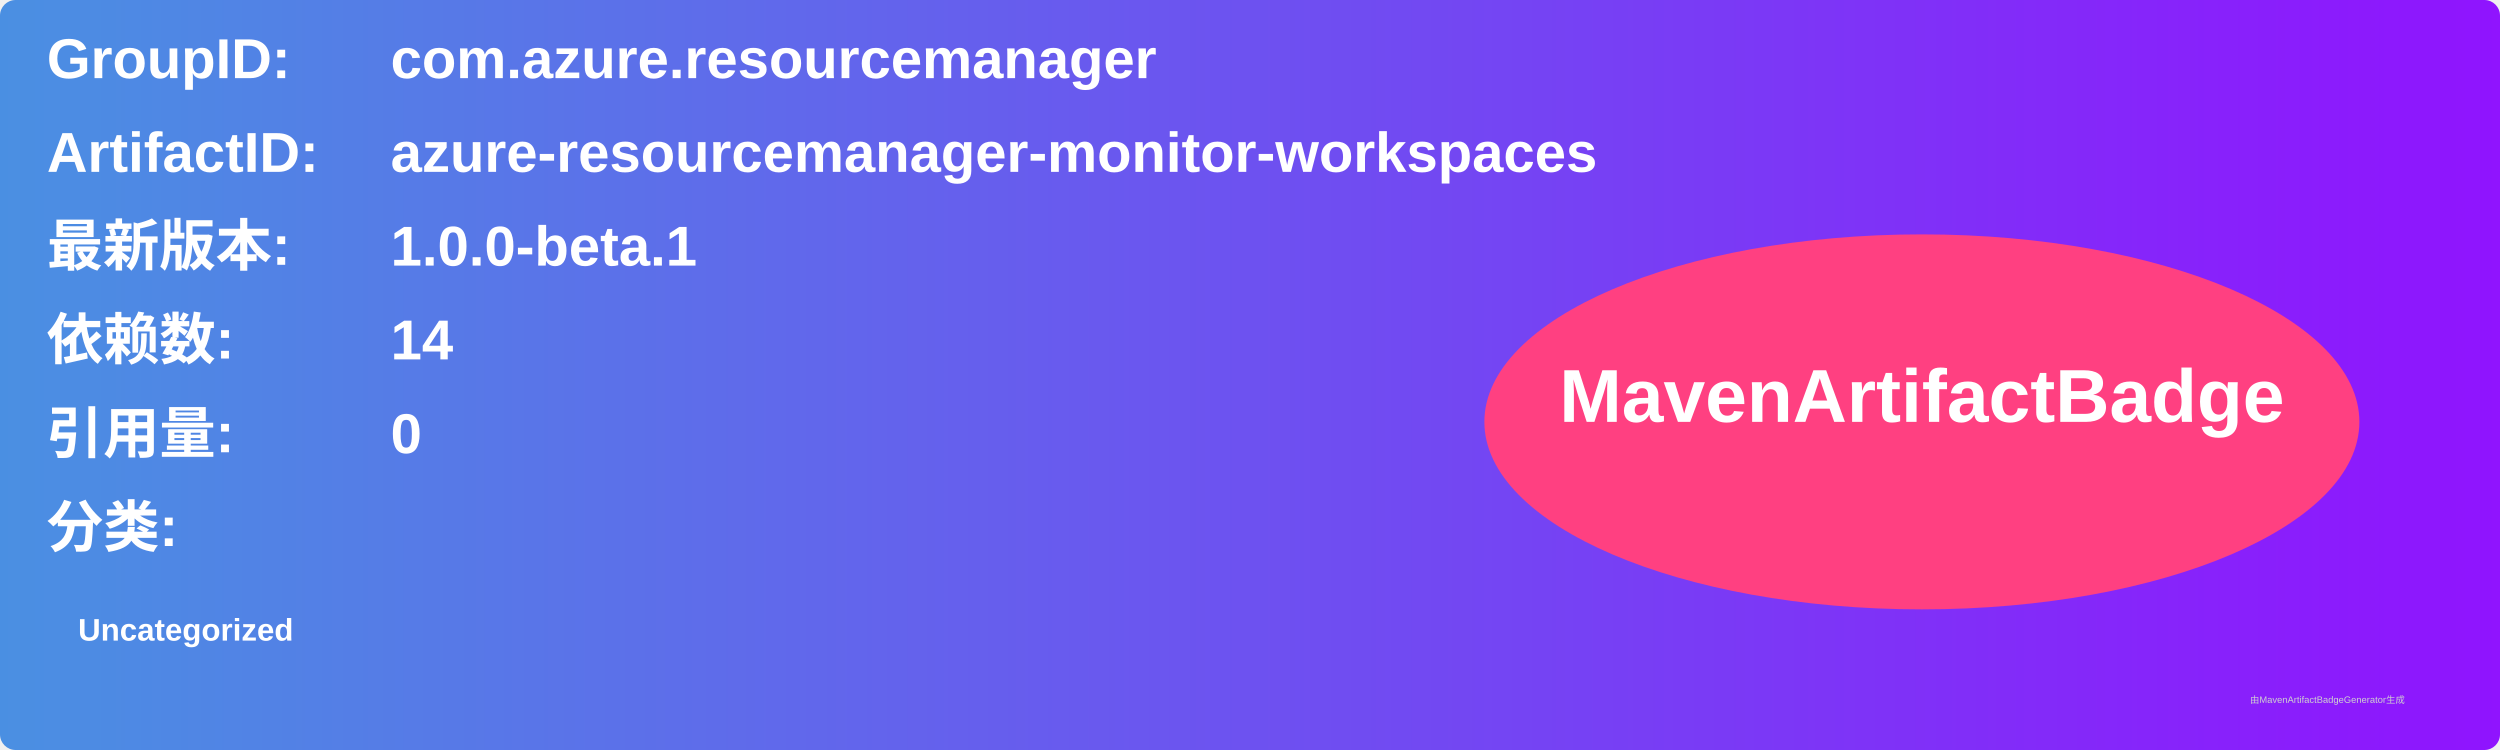
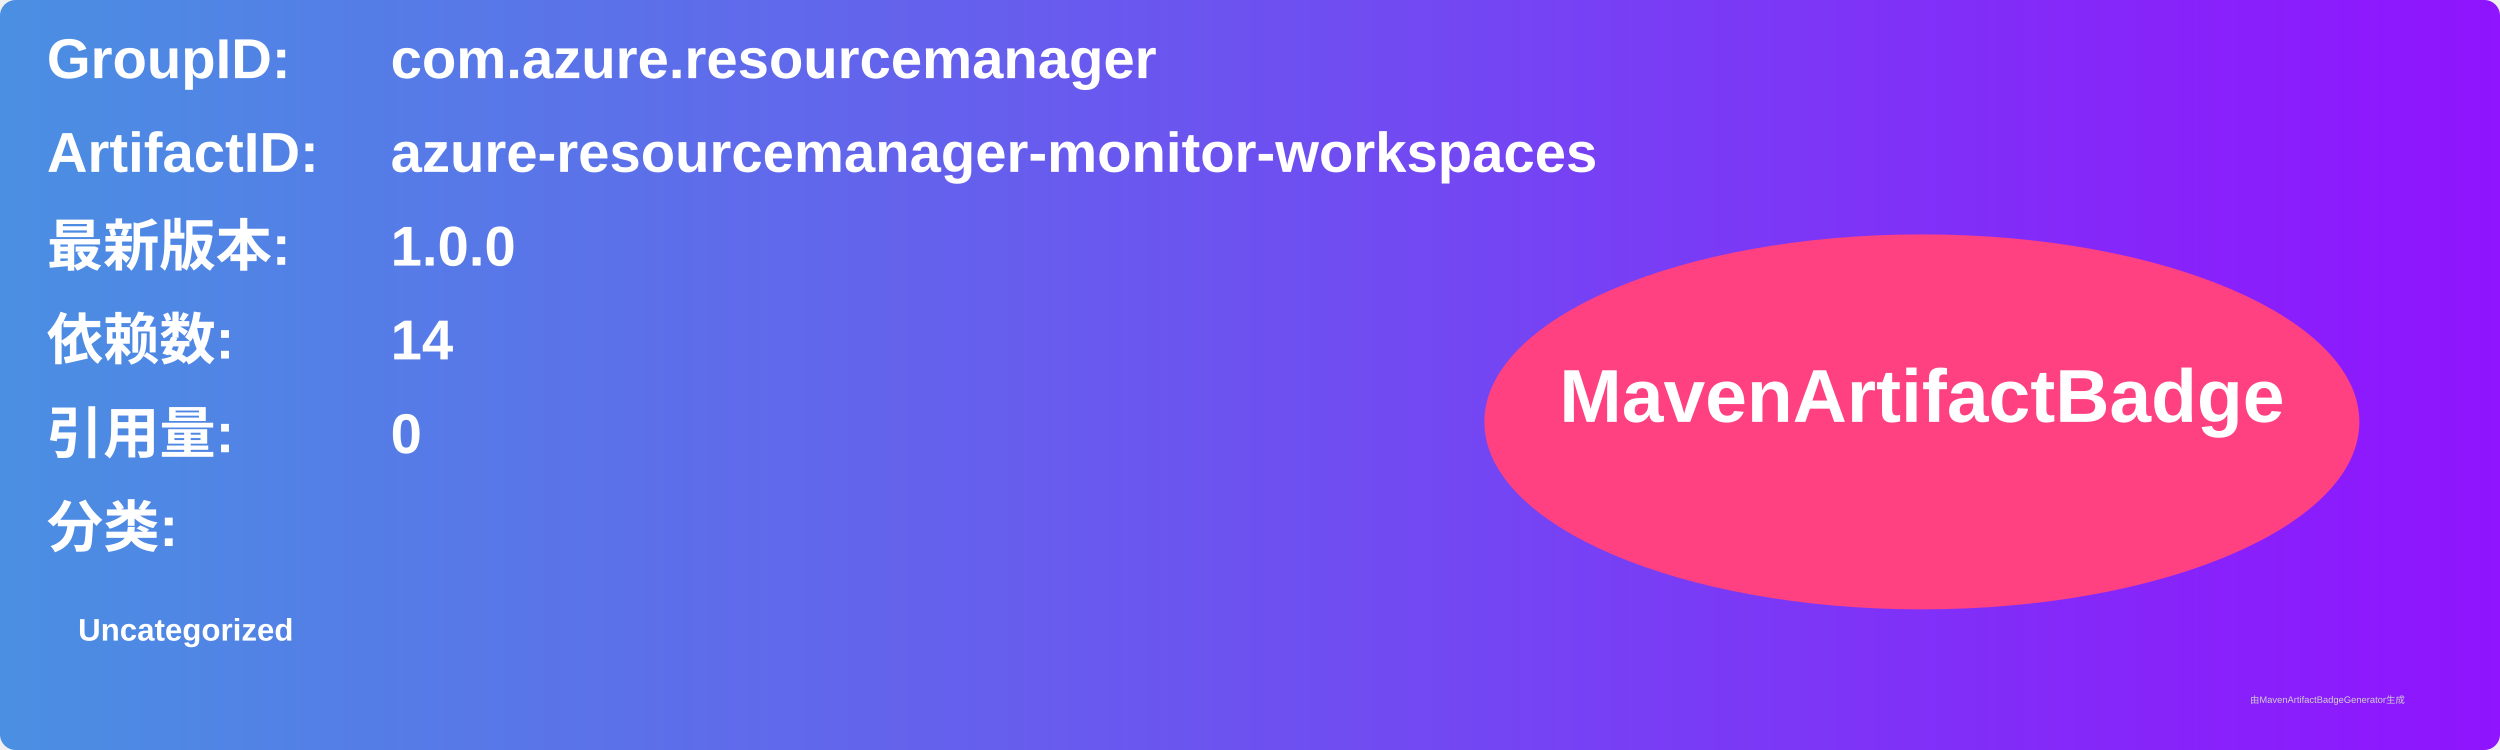
<svg xmlns="http://www.w3.org/2000/svg" width="800" height="240" viewBox="0 0 800 240">
  <linearGradient id="grad" x1="0%" y1="0%" x2="100%" y2="0%">
    <stop offset="0%" stop-color="#4a90e2" />
    <stop offset="100%" stop-color="#9013fe" />
  </linearGradient>
  <rect width="100%" height="100%" rx="5" ry="5" fill="url(#grad)" />
  <g transform="translate(15, 15)">
    <text x="0" y="10" font-family="Arial" font-size="18" fill="white" font-weight="bold" width="260">GroupID:</text>
    <text x="110" y="10" font-family="Arial" font-size="18" fill="white" font-weight="bold" width="460">com.azure.resourcemanager</text>
    <text x="0" y="40" font-family="Arial" font-size="18" fill="white" font-weight="bold" width="260">ArtifactID:</text>
    <text x="110" y="40" font-family="Arial" font-size="18" fill="white" font-weight="bold" width="460">azure-resourcemanager-monitor-workspaces</text>
    <text x="0" y="70" font-family="Arial" font-size="18" fill="white" font-weight="bold">最新版本:</text>
    <text x="110" y="70" font-family="Arial" font-size="18" fill="white" font-weight="bold">
-       <tspan font-weight="bold">1.0.0-beta.1</tspan>
+       <tspan font-weight="bold">1.0.0</tspan>
    </text>
    <text x="0" y="100" font-family="Arial" font-size="18" fill="white" font-weight="bold">依赖数: </text>
    <text x="110" y="100" font-family="Arial" font-size="18" fill="white">
      <tspan font-weight="bold">14</tspan>
    </text>
    <text x="0" y="130" font-family="Arial" font-size="18" fill="white" font-weight="bold">引用量: </text>
    <text x="110" y="130" font-family="Arial" font-size="18" fill="white">
      <tspan font-weight="bold">0</tspan>
    </text>
    <text x="0" y="160" font-family="Arial" font-size="18" fill="white" font-weight="bold">分类:</text>
    <text x="10" y="190" font-family="Arial" font-size="10" fill="white">
      <tspan font-weight="bold">Uncategorized</tspan>
    </text>
    <ellipse cx="600" cy="120" rx="140" ry="60" fill="#ff4081" />
    <text x="600" y="120" text-anchor="middle" font-family="Arial" font-size="24" fill="white" font-weight="bold">MavenArtifactBadge</text>
  </g>
  <text x="720" y="225" font-family="Arial" font-size="3" fill="#d0d0d0">由MavenArtifactBadgeGenerator生成</text>
</svg>
